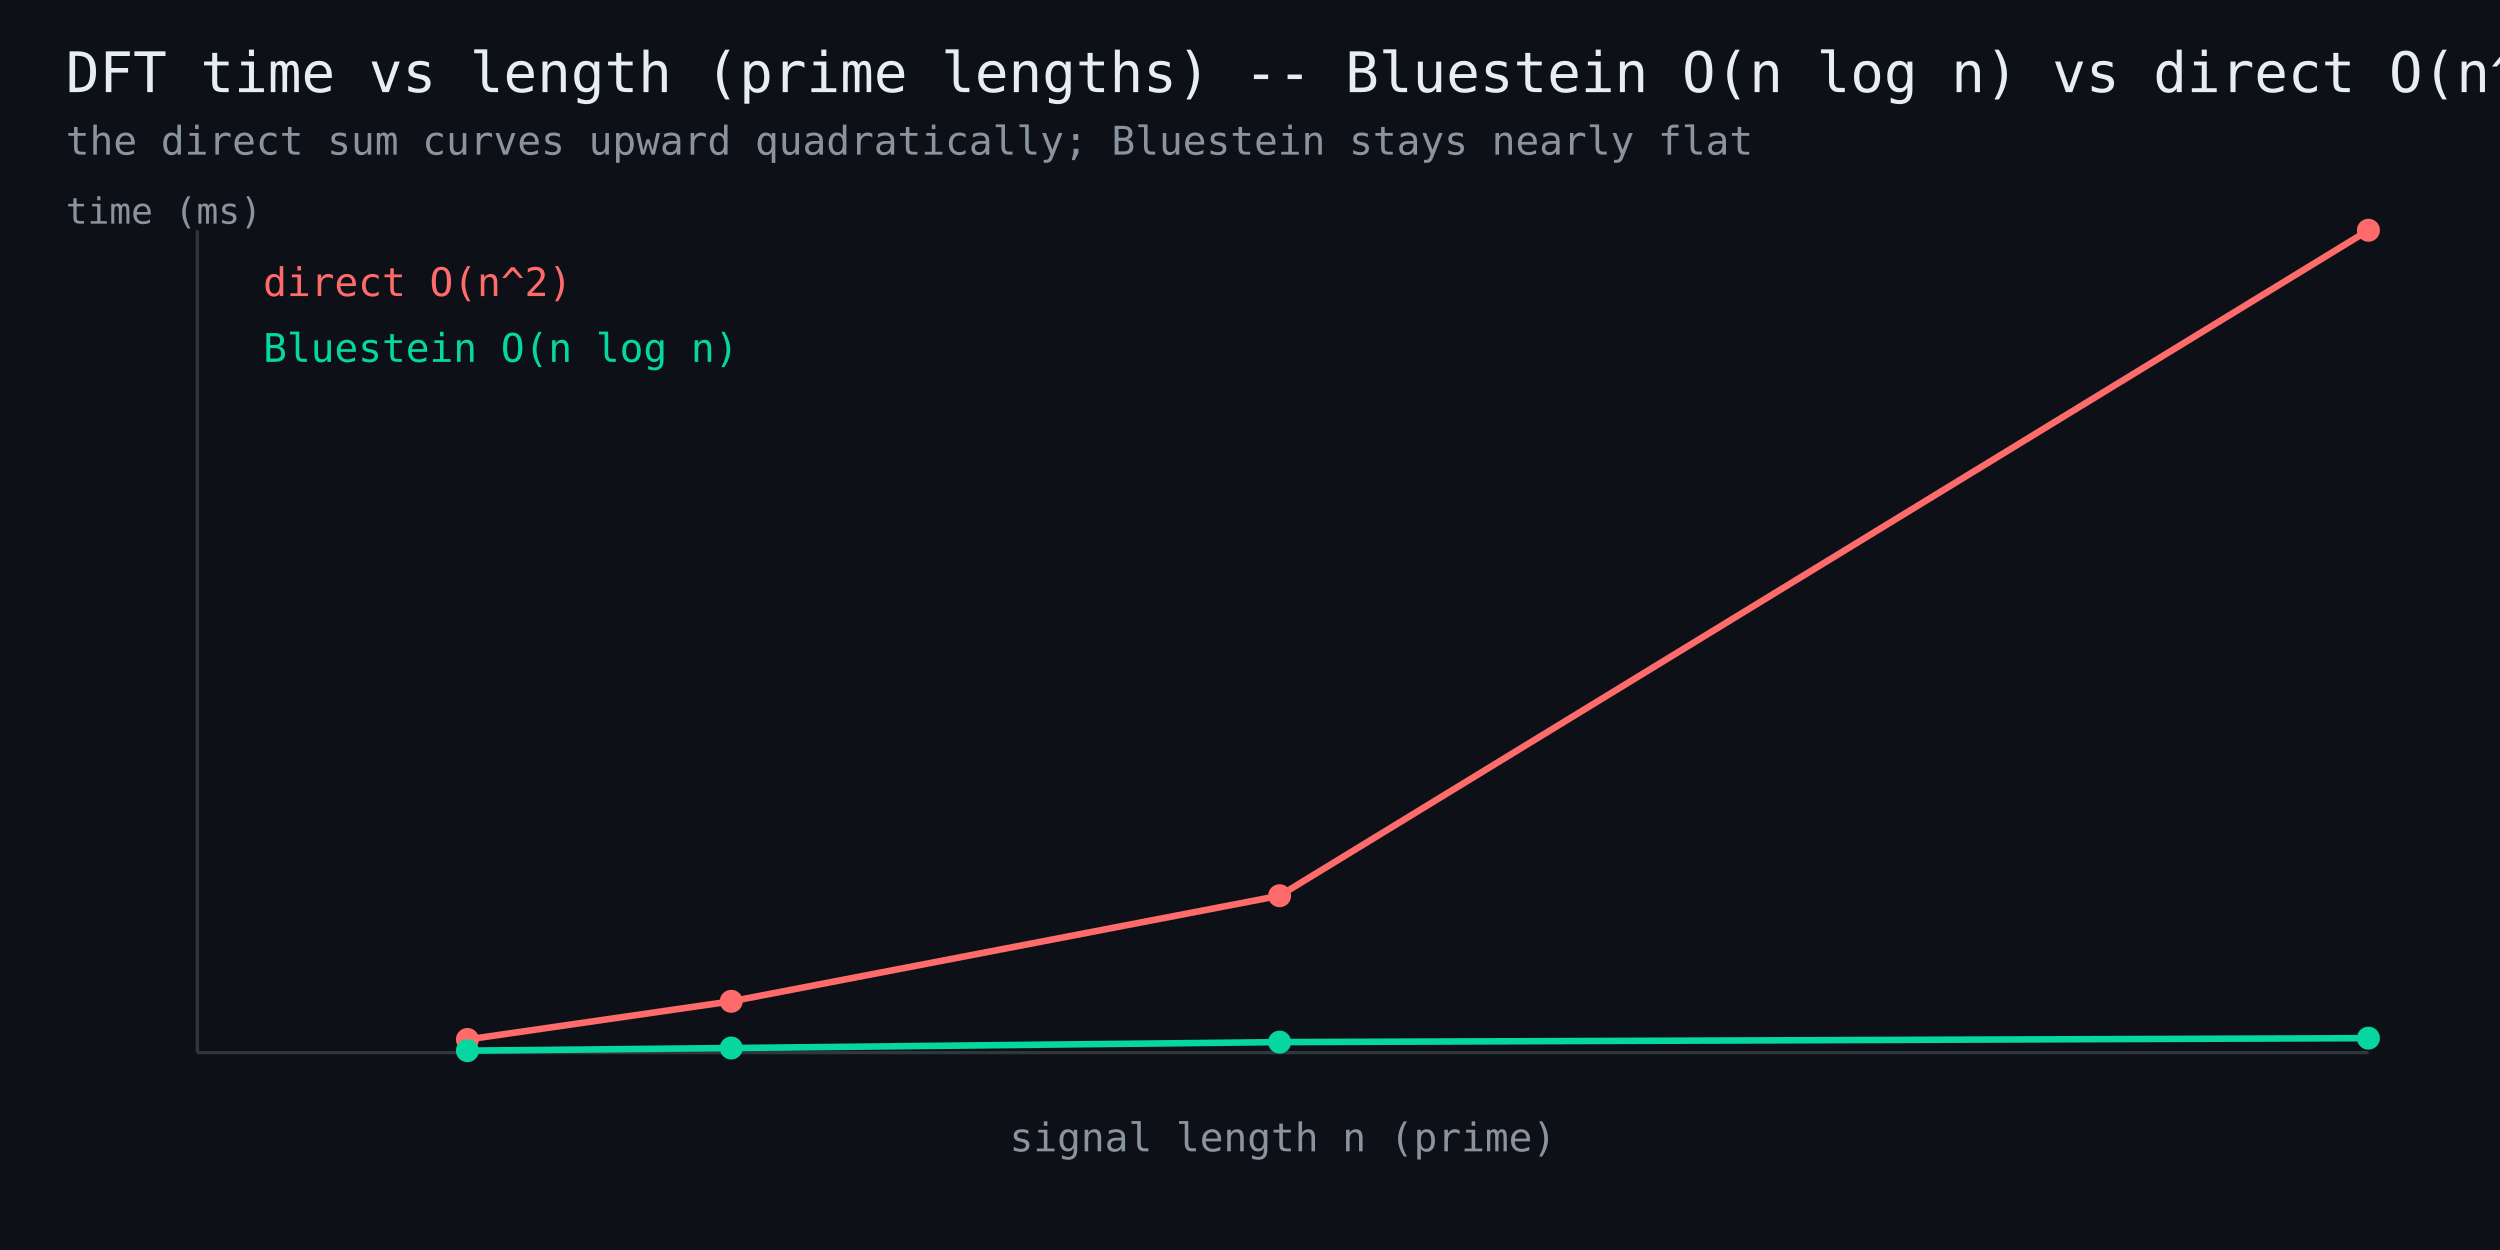
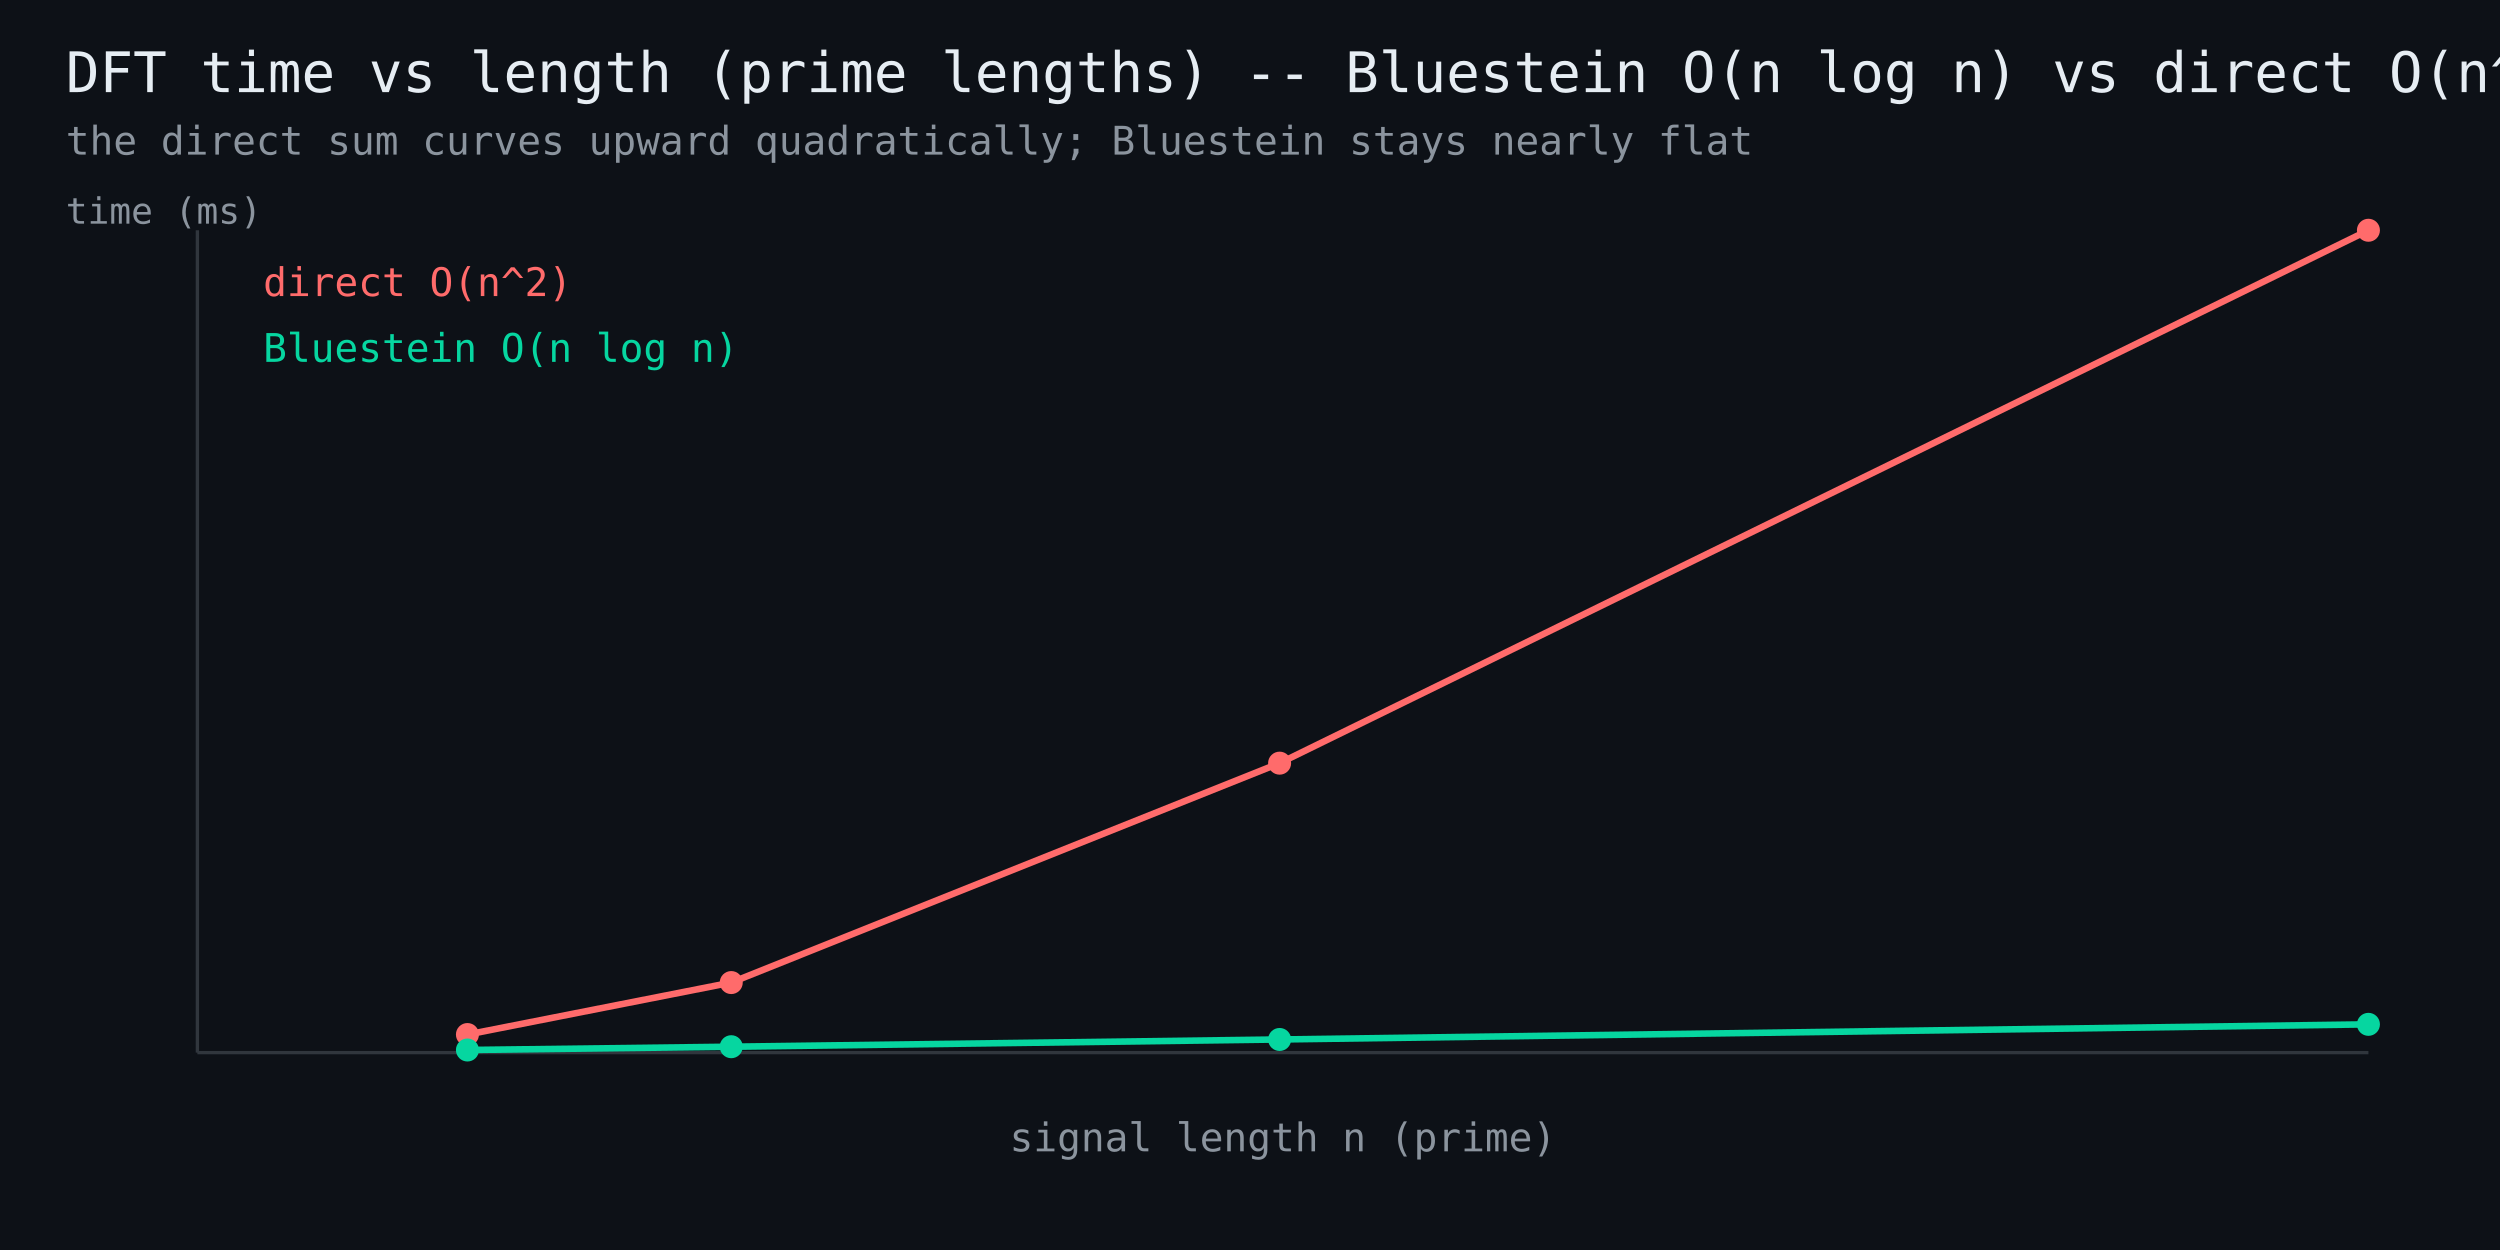
<svg xmlns="http://www.w3.org/2000/svg" width="760" height="380" viewBox="0 0 760 380" font-family="monospace">
  <rect width="760" height="380" fill="#0d1117" />
  <text x="20" y="28" fill="#e6edf3" font-size="17">DFT time vs length (prime lengths) -- Bluestein O(n log n) vs direct O(n^2)</text>
  <text x="20" y="47" fill="#8b949e" font-size="12">the direct sum curves upward quadratically; Bluestein stays nearly flat</text>
  <line x1="60" y1="320" x2="720" y2="320" stroke="#30363d" stroke-width="1" />
  <line x1="60" y1="320" x2="60" y2="70" stroke="#30363d" stroke-width="1" />
-   <polyline points="142.1,316.0 222.3,304.4 389.0,272.3 720.0,70.0" fill="none" stroke="#ff6b6b" stroke-width="2" />
-   <circle cx="142.1" cy="316.0" r="3.5" fill="#ff6b6b" />
-   <circle cx="222.3" cy="304.4" r="3.5" fill="#ff6b6b" />
-   <circle cx="389.0" cy="272.3" r="3.5" fill="#ff6b6b" />
+   <polyline points="142.1,314.5 222.3,298.7 389.0,232.0 720.0,70.0" fill="none" stroke="#ff6b6b" stroke-width="2" />
+   <circle cx="142.1" cy="314.5" r="3.5" fill="#ff6b6b" />
+   <circle cx="222.3" cy="298.7" r="3.5" fill="#ff6b6b" />
+   <circle cx="389.0" cy="232.0" r="3.5" fill="#ff6b6b" />
  <circle cx="720.0" cy="70.0" r="3.5" fill="#ff6b6b" />
  <text x="80" y="90" fill="#ff6b6b" font-size="12">direct O(n^2)</text>
-   <polyline points="142.1,319.4 222.3,318.6 389.0,316.8 720.0,315.6" fill="none" stroke="#06d6a0" stroke-width="2" />
-   <circle cx="142.1" cy="319.4" r="3.5" fill="#06d6a0" />
-   <circle cx="222.3" cy="318.6" r="3.5" fill="#06d6a0" />
-   <circle cx="389.0" cy="316.8" r="3.5" fill="#06d6a0" />
-   <circle cx="720.0" cy="315.6" r="3.5" fill="#06d6a0" />
+   <polyline points="142.1,319.2 222.3,318.2 389.0,316.0 720.0,311.4" fill="none" stroke="#06d6a0" stroke-width="2" />
+   <circle cx="142.1" cy="319.2" r="3.5" fill="#06d6a0" />
+   <circle cx="222.3" cy="318.2" r="3.5" fill="#06d6a0" />
+   <circle cx="389.0" cy="316.0" r="3.5" fill="#06d6a0" />
+   <circle cx="720.0" cy="311.4" r="3.5" fill="#06d6a0" />
  <text x="80" y="110" fill="#06d6a0" font-size="12">Bluestein O(n log n)</text>
  <text x="390" y="350" fill="#8b949e" font-size="12" text-anchor="middle">signal length n (prime)</text>
  <text x="20" y="68" fill="#8b949e" font-size="11">time (ms)</text>
</svg>
